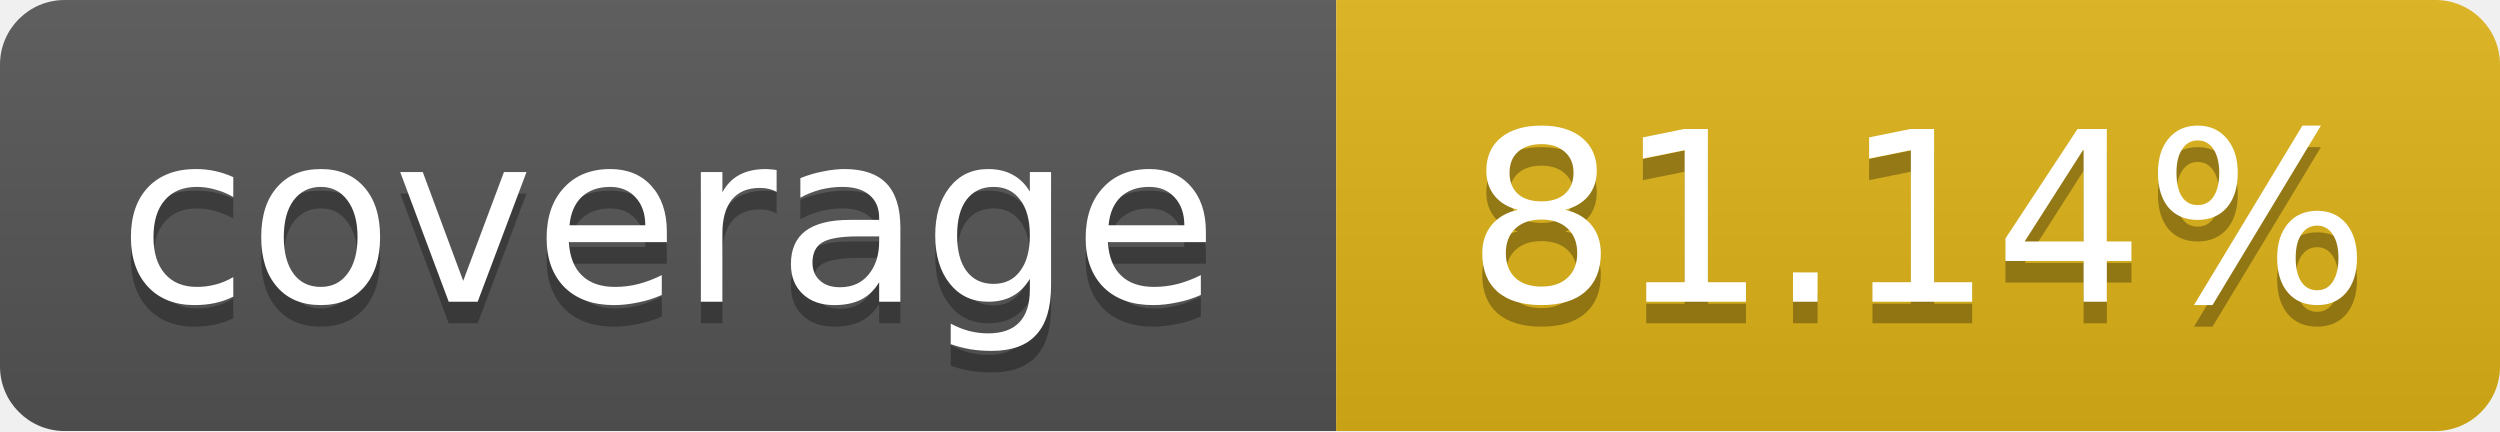
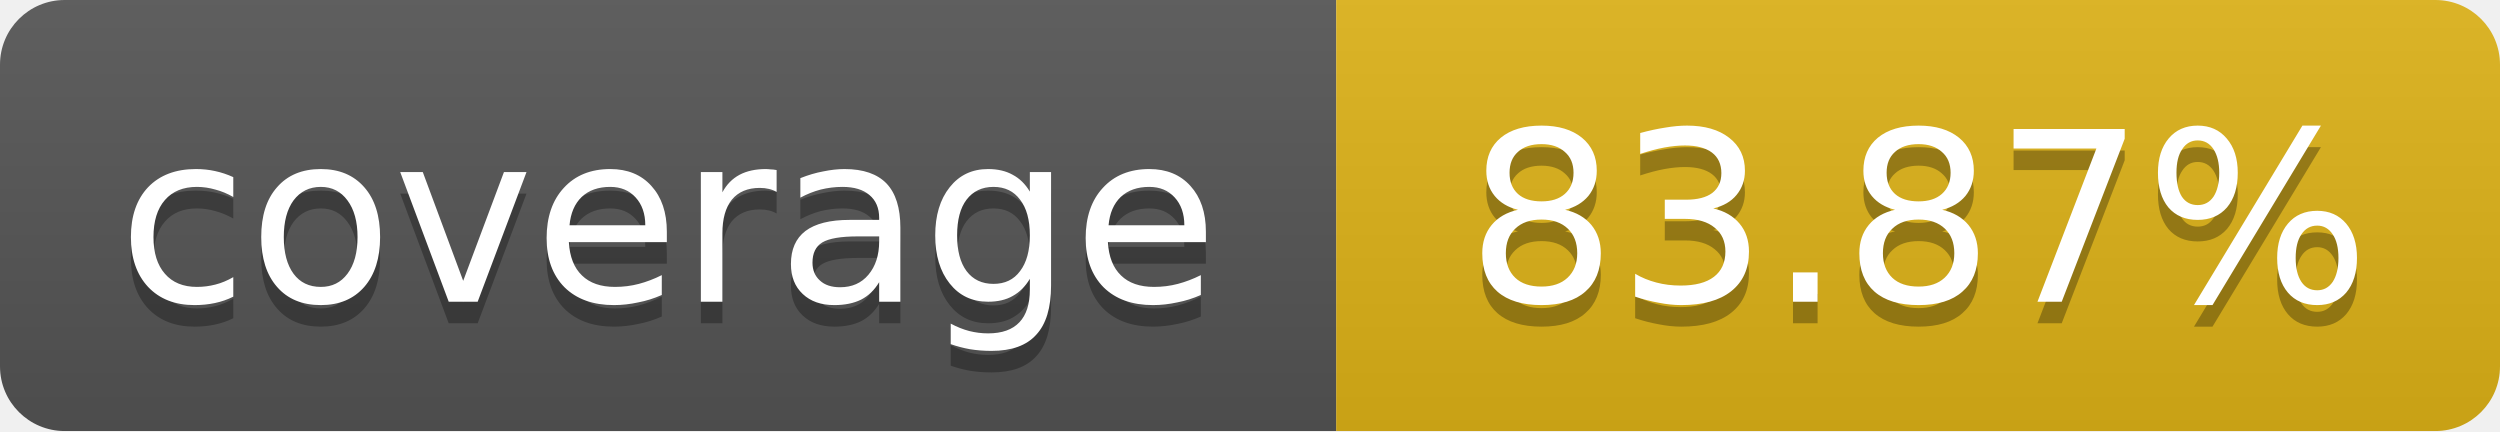
<svg xmlns="http://www.w3.org/2000/svg" width="116" height="20">
  <linearGradient id="b" x2="0" y2="100%">
    <stop offset="0" stop-color="#bbb" stop-opacity=".1" />
    <stop offset="1" stop-opacity=".1" />
  </linearGradient>
  <mask id="a">
    <rect width="116" height="20" rx="3" fill="#fff" />
  </mask>
  <g mask="url(#a)">
    <path fill="#555" d="M0 0 h62 v20 H0 z" />
    <path fill="#dfb317" d="M62 0 h54 v20 H62 z" />
    <path fill="url(#b)" d="M0 0 h116 v20 H0 z" />
  </g>
  <g fill="#fff" text-anchor="middle">
    <g font-family="DejaVu Sans,Verdana,Geneva,sans-serif" font-size="11">
      <text x="31" y="15" fill="#010101" fill-opacity=".3">
         coverage
       </text>
      <text x="31" y="14">
         coverage
       </text>
      <text x="89" y="15" fill="#010101" fill-opacity=".3">
-          81.14%
+          83.87%
       </text>
      <text x="89" y="14">
-        81.14%
+        83.87%
       </text>
    </g>
  </g>
</svg>
